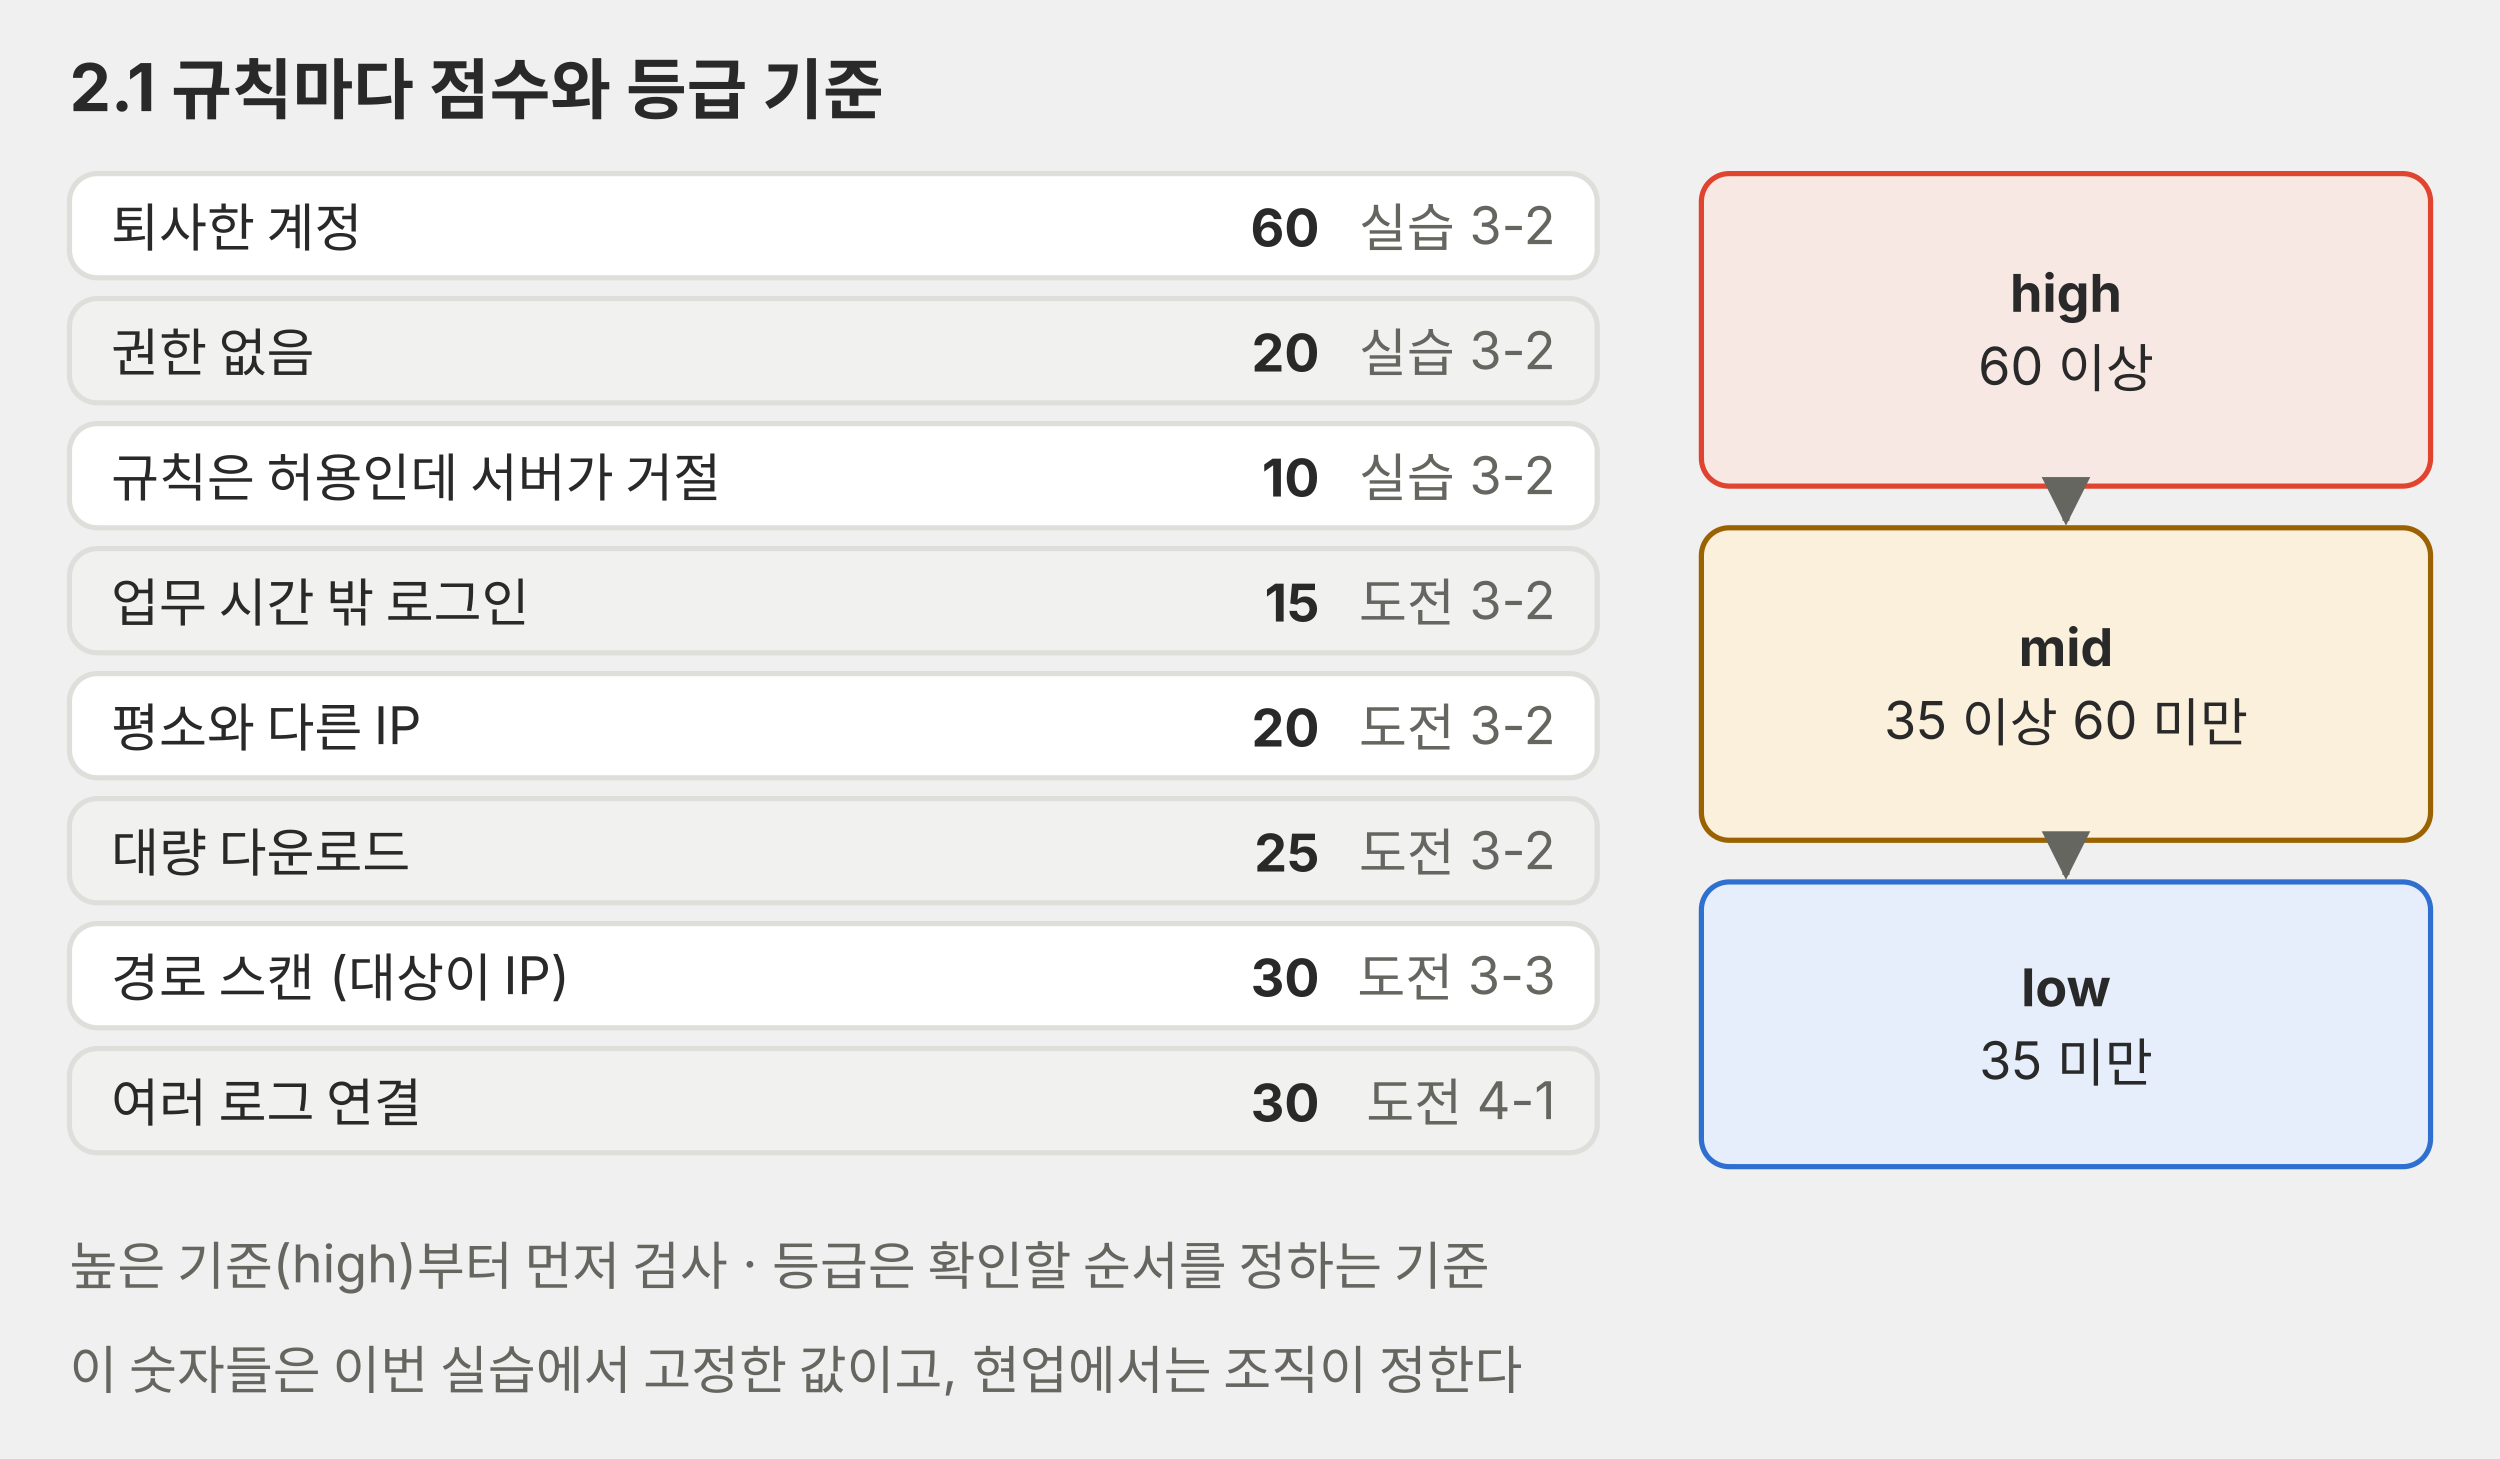
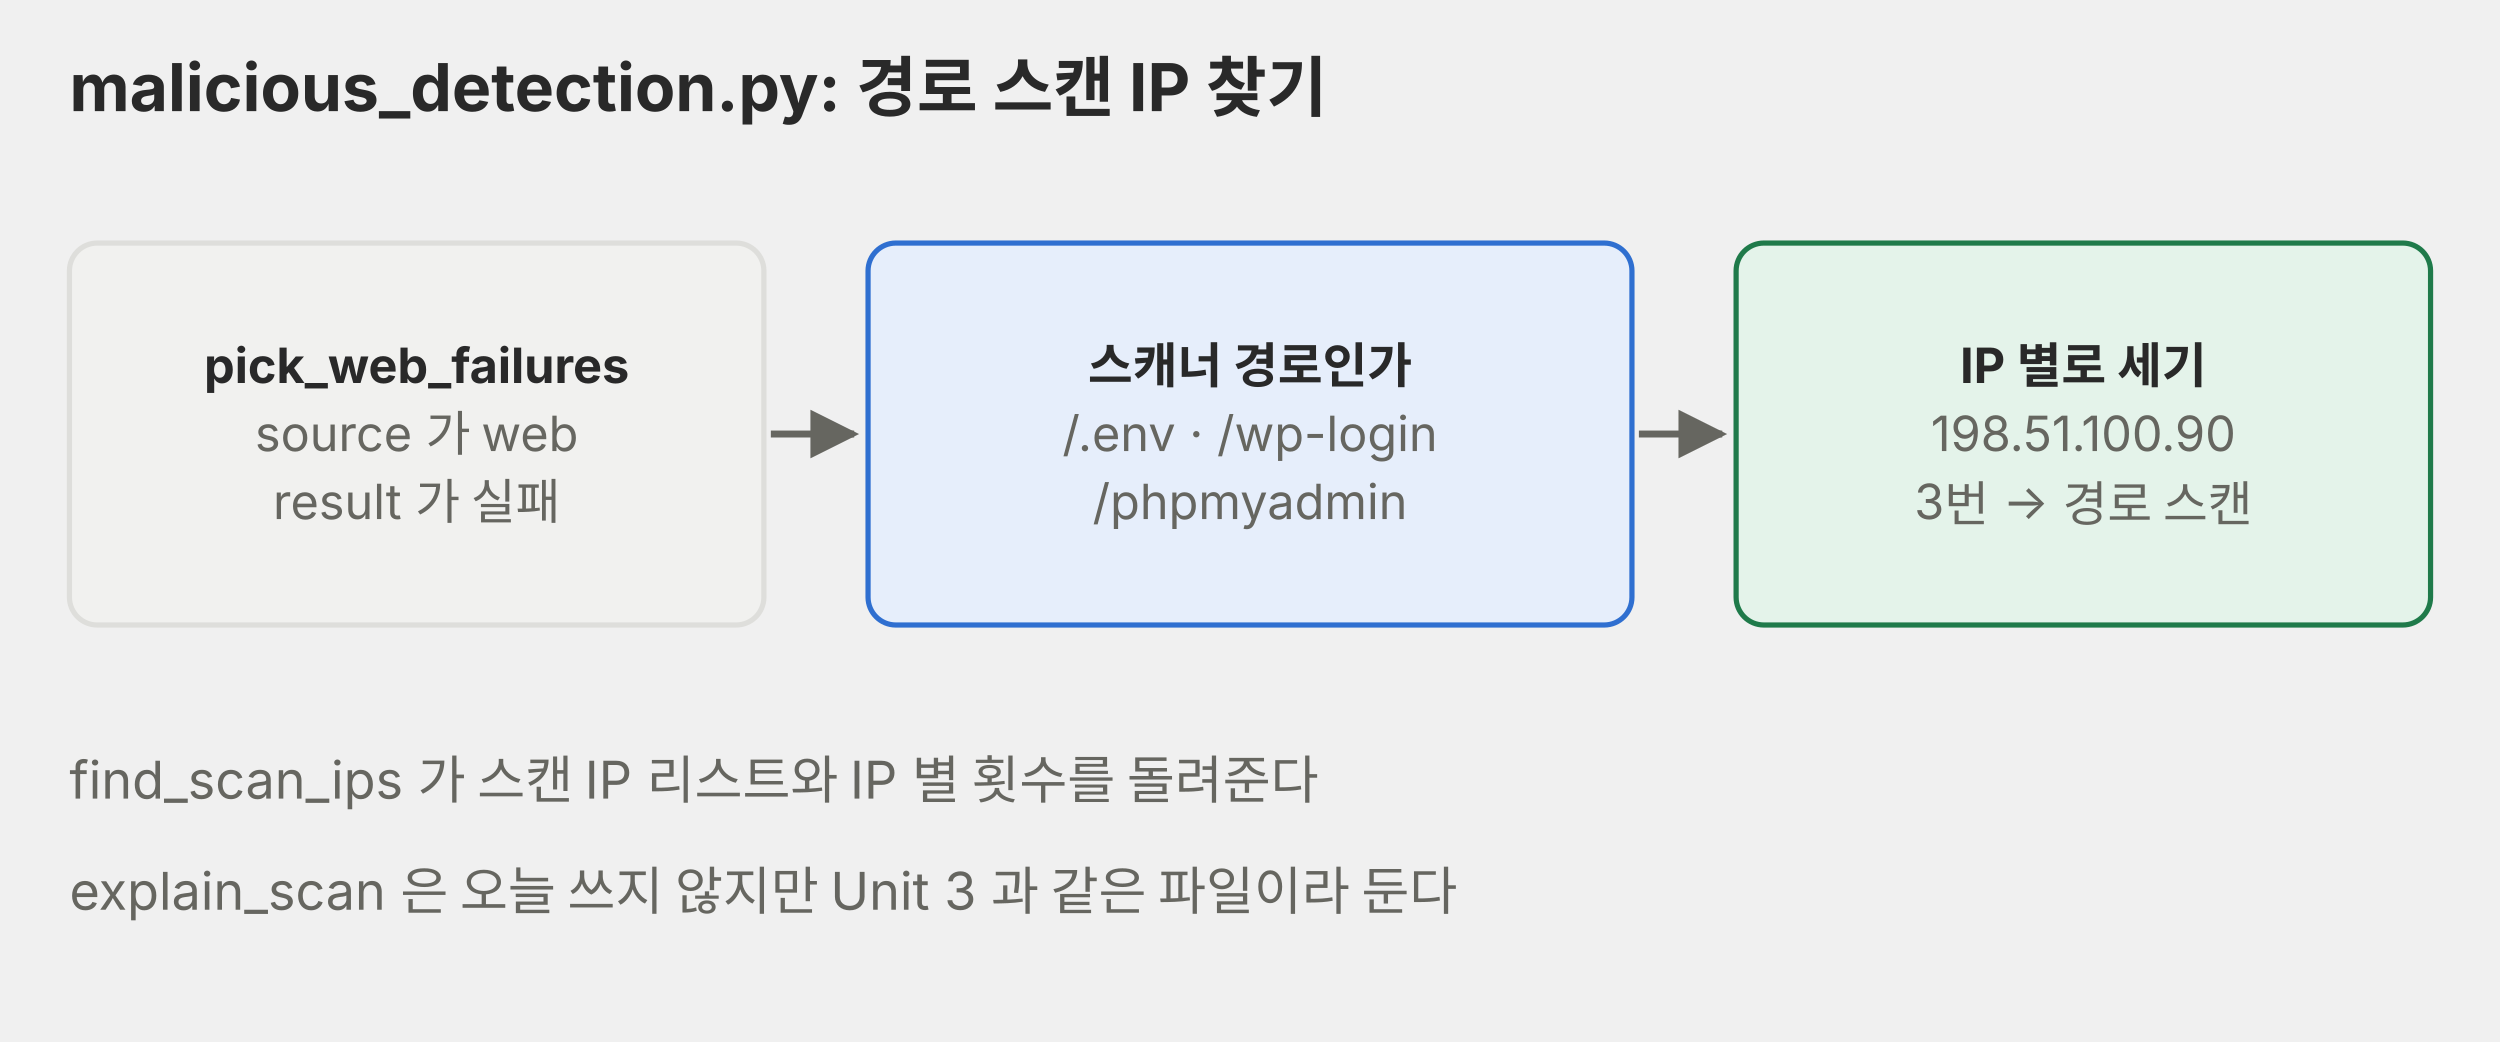
- <svg xmlns="http://www.w3.org/2000/svg" viewBox="0 0 720 420" role="img" font-family="Pretendard, 'Noto Sans KR', -apple-system, 'Segoe UI', sans-serif">
+ <svg xmlns="http://www.w3.org/2000/svg" viewBox="0 0 720 300" role="img" font-family="Pretendard, 'Noto Sans KR', -apple-system, 'Segoe UI', sans-serif">
  <defs>
    <marker id="a-p03" viewBox="0 0 10 10" refX="9" refY="5" markerWidth="7" markerHeight="7" orient="auto-start-reverse">
      <path d="M0 0L10 5L0 10z" fill="#666660" />
    </marker>
  </defs>
-   <text x="20" y="32" font-size="19" text-anchor="start" fill="#292929" font-weight="700">2.1 규칙마다 점수와 등급 기준</text>
-   <rect x="20" y="50" width="440" height="30" rx="8" fill="#ffffff" stroke="#dededb" stroke-width="1.5" />
-   <text x="32" y="71" font-size="15" text-anchor="start" fill="#292929">퇴사한 계정</text>
-   <text x="380" y="71" font-size="15" text-anchor="end" fill="#292929" font-weight="700">60</text>
-   <text x="448" y="71" font-size="15" text-anchor="end" fill="#666660">실습 3-2</text>
-   <rect x="20" y="86" width="440" height="30" rx="8" fill="#f1f1ef" stroke="#dededb" stroke-width="1.5" />
-   <text x="32" y="107" font-size="15" text-anchor="start" fill="#292929">권한 없음</text>
-   <text x="380" y="107" font-size="15" text-anchor="end" fill="#292929" font-weight="700">20</text>
-   <text x="448" y="107" font-size="15" text-anchor="end" fill="#666660">실습 3-2</text>
-   <rect x="20" y="122" width="440" height="30" rx="8" fill="#ffffff" stroke="#dededb" stroke-width="1.5" />
-   <text x="32" y="143" font-size="15" text-anchor="start" fill="#292929">규칙은 허용인데 서버가 거절</text>
-   <text x="380" y="143" font-size="15" text-anchor="end" fill="#292929" font-weight="700">10</text>
-   <text x="448" y="143" font-size="15" text-anchor="end" fill="#666660">실습 3-2</text>
-   <rect x="20" y="158" width="440" height="30" rx="8" fill="#f1f1ef" stroke="#dededb" stroke-width="1.5" />
-   <text x="32" y="179" font-size="15" text-anchor="start" fill="#292929">업무 시간 밖 로그인</text>
-   <text x="380" y="179" font-size="15" text-anchor="end" fill="#292929" font-weight="700">15</text>
-   <text x="448" y="179" font-size="15" text-anchor="end" fill="#666660">도전 3-2</text>
-   <rect x="20" y="194" width="440" height="30" rx="8" fill="#ffffff" stroke="#dededb" stroke-width="1.5" />
-   <text x="32" y="215" font-size="15" text-anchor="start" fill="#292929">평소와 다른 IP</text>
-   <text x="380" y="215" font-size="15" text-anchor="end" fill="#292929" font-weight="700">20</text>
-   <text x="448" y="215" font-size="15" text-anchor="end" fill="#666660">도전 3-2</text>
-   <rect x="20" y="230" width="440" height="30" rx="8" fill="#f1f1ef" stroke="#dededb" stroke-width="1.5" />
-   <text x="32" y="251" font-size="15" text-anchor="start" fill="#292929">대량 다운로드</text>
-   <text x="380" y="251" font-size="15" text-anchor="end" fill="#292929" font-weight="700">25</text>
-   <text x="448" y="251" font-size="15" text-anchor="end" fill="#666660">도전 3-2</text>
-   <rect x="20" y="266" width="440" height="30" rx="8" fill="#ffffff" stroke="#dededb" stroke-width="1.5" />
-   <text x="32" y="287" font-size="15" text-anchor="start" fill="#292929">경로 스캔 (대상이 IP)</text>
-   <text x="380" y="287" font-size="15" text-anchor="end" fill="#292929" font-weight="700">30</text>
-   <text x="448" y="287" font-size="15" text-anchor="end" fill="#666660">도전 3-3</text>
-   <rect x="20" y="302" width="440" height="30" rx="8" fill="#f1f1ef" stroke="#dededb" stroke-width="1.5" />
-   <text x="32" y="323" font-size="15" text-anchor="start" fill="#292929">여러 로그 연결</text>
-   <text x="380" y="323" font-size="15" text-anchor="end" fill="#292929" font-weight="700">30</text>
-   <text x="448" y="323" font-size="15" text-anchor="end" fill="#666660">도전 4-1</text>
-   <rect x="490" y="50" width="210" height="90" rx="8" fill="#f8e8e3" stroke="#e0442e" stroke-width="1.5" />
-   <text x="595" y="89.8" font-size="15" text-anchor="middle" fill="#292929" font-weight="700">high</text>
-   <text x="595" y="110.8" font-size="15" text-anchor="middle" fill="#292929">60 이상</text>
-   <rect x="490" y="152" width="210" height="90" rx="8" fill="#fbf0dc" stroke="#9a6200" stroke-width="1.5" />
-   <text x="595" y="191.8" font-size="15" text-anchor="middle" fill="#292929" font-weight="700">mid</text>
-   <text x="595" y="212.8" font-size="15" text-anchor="middle" fill="#292929">35 이상 60 미만</text>
-   <rect x="490" y="254" width="210" height="82" rx="8" fill="#e6eefb" stroke="#2f6fd0" stroke-width="1.5" />
-   <text x="595" y="289.8" font-size="15" text-anchor="middle" fill="#292929" font-weight="700">low</text>
-   <text x="595" y="310.8" font-size="15" text-anchor="middle" fill="#292929">35 미만</text>
-   <line x1="595" y1="142" x2="595" y2="150" stroke="#666660" stroke-width="2" marker-end="url(#a-p03)" />
-   <line x1="595" y1="244" x2="595" y2="252" stroke="#666660" stroke-width="2" marker-end="url(#a-p03)" />
-   <text x="20" y="370" font-size="15" text-anchor="start" fill="#666660">높은 기준(high)부터 먼저 검사 · 등급은 확인할 순서를 정하는 기준</text>
-   <text x="20" y="400" font-size="15" text-anchor="start" fill="#666660">이 숫자들은 이번 실습에서 고정한 값이고, 현업에서는 조직이 정한다</text>
+   <text x="20" y="32" font-size="19" text-anchor="start" fill="#292929" font-weight="700">malicious_detection.py: 경로 스캔 IP 찾기</text>
+   <rect x="20" y="70" width="200" height="110" rx="8" fill="#f1f1ef" stroke="#dededb" stroke-width="1.5" />
+   <text x="120.0" y="110.3" font-size="14" text-anchor="middle" fill="#292929" font-weight="700">pick_web_failures</text>
+   <text x="120.0" y="129.9" font-size="14" text-anchor="middle" fill="#666660">source 가 web</text>
+   <text x="120.0" y="149.5" font-size="14" text-anchor="middle" fill="#666660">result 가 실패</text>
+   <rect x="250" y="70" width="220" height="110" rx="8" fill="#e6eefb" stroke="#2f6fd0" stroke-width="1.5" />
+   <text x="360.0" y="110.3" font-size="14" text-anchor="middle" fill="#292929" font-weight="700">스캐너 경로인가</text>
+   <text x="360.0" y="129.9" font-size="14" text-anchor="middle" fill="#666660">/.env · /wp-login</text>
+   <text x="360.0" y="149.5" font-size="14" text-anchor="middle" fill="#666660">/phpmyadmin</text>
+   <rect x="500" y="70" width="200" height="110" rx="8" fill="#e4f3ea" stroke="#1f7a4a" stroke-width="1.5" />
+   <text x="600.0" y="110.3" font-size="14" text-anchor="middle" fill="#292929" font-weight="700">IP 별로 세기</text>
+   <text x="600.0" y="129.9" font-size="14" text-anchor="middle" fill="#666660">198.51.100.90</text>
+   <text x="600.0" y="149.5" font-size="14" text-anchor="middle" fill="#666660">3번 → 경로 스캔</text>
+   <line x1="222" y1="125" x2="246" y2="125" stroke="#666660" stroke-width="2" marker-end="url(#a-p03)" />
+   <line x1="472" y1="125" x2="496" y2="125" stroke="#666660" stroke-width="2" marker-end="url(#a-p03)" />
+   <text x="20" y="230" font-size="15" text-anchor="start" fill="#666660">find_scan_ips 가 스캔 IP 리스트와 IP 별 횟수를 돌려준다</text>
+   <text x="20" y="262" font-size="15" text-anchor="start" fill="#666660">explain_scan 은 오늘 쓰지 않지만 Unit 3 과 같은 파일이라 둔다</text>
</svg>
